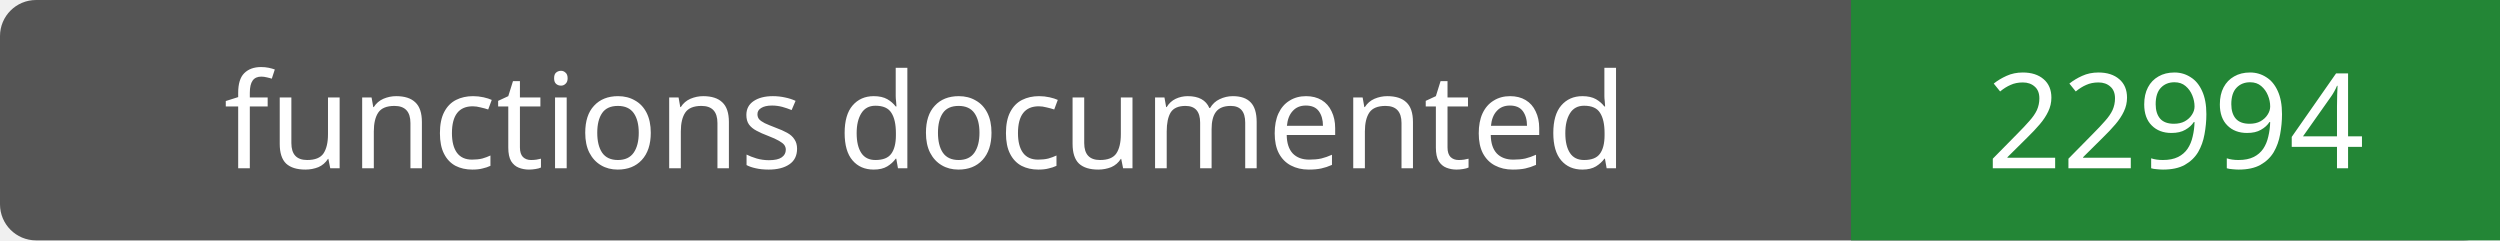
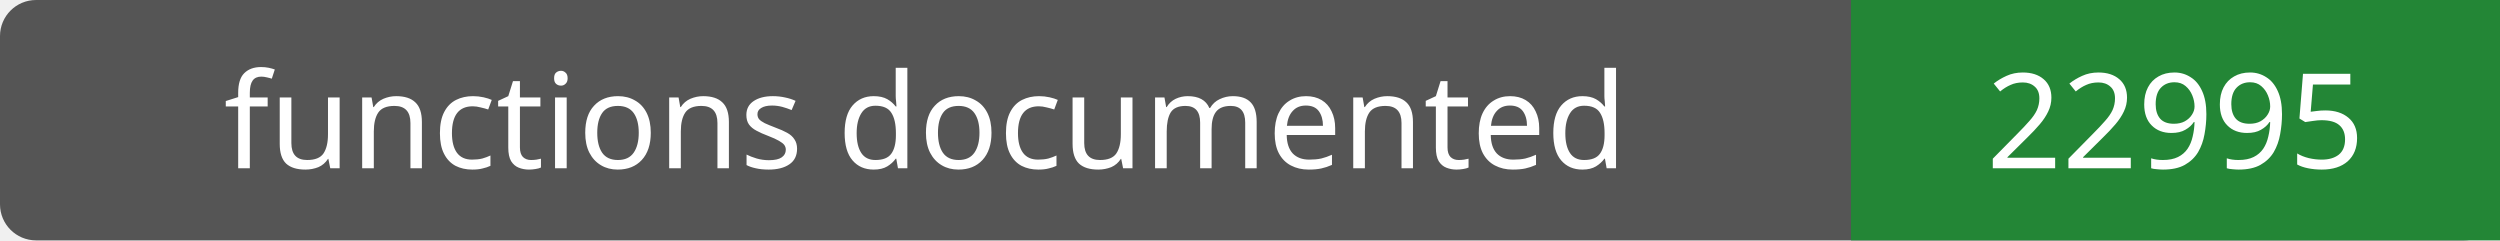
- <svg xmlns="http://www.w3.org/2000/svg" width="208" height="20" role="img" aria-label="functions documented: 22994">
+ <svg xmlns="http://www.w3.org/2000/svg" width="208" height="20" role="img" aria-label="functions documented: 22995">
  <rect width="208" height="20" rx="3" fill="#555" />
  <path fill="#238636" d="M154 0h54v20H154z" />
  <g fill="#fff" text-anchor="middle" font-family="Verdana,sans-serif" font-size="11">
    <text x="77.0" y="14">functions documented</text>
-     <text x="181.0" y="14">22994</text>
+     <text x="181.0" y="14">22995</text>
  </g>
</svg>
